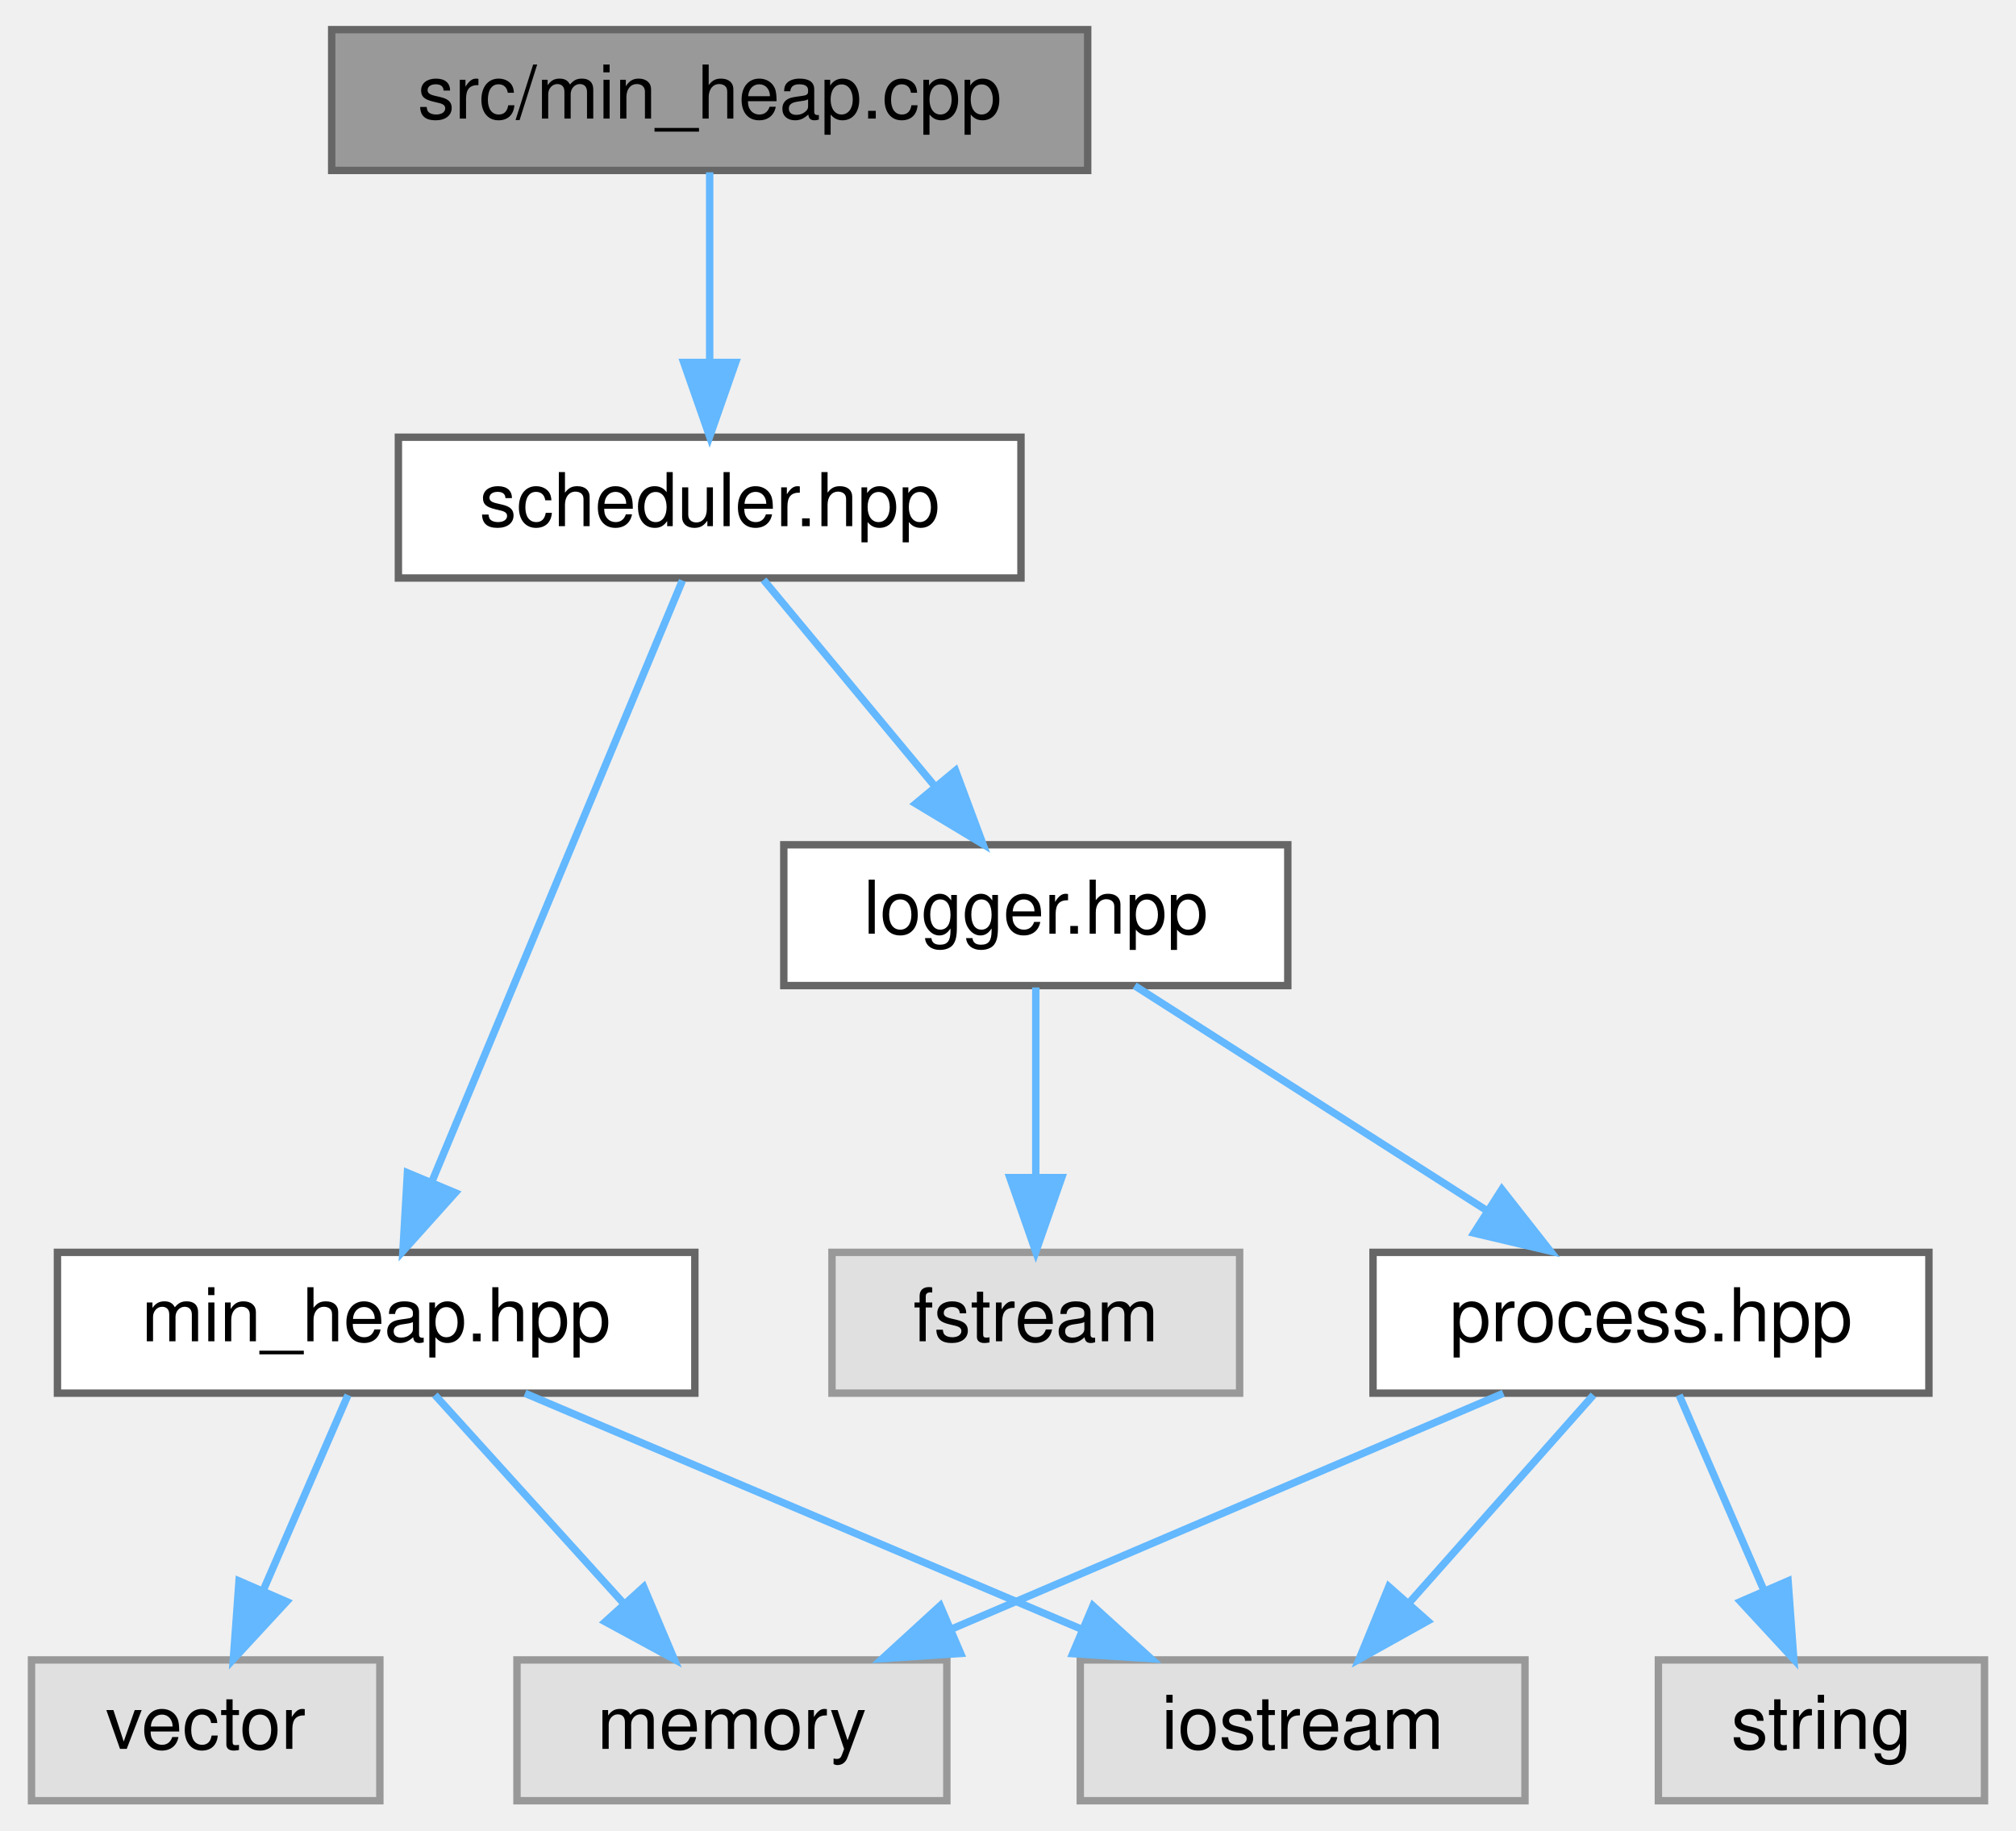
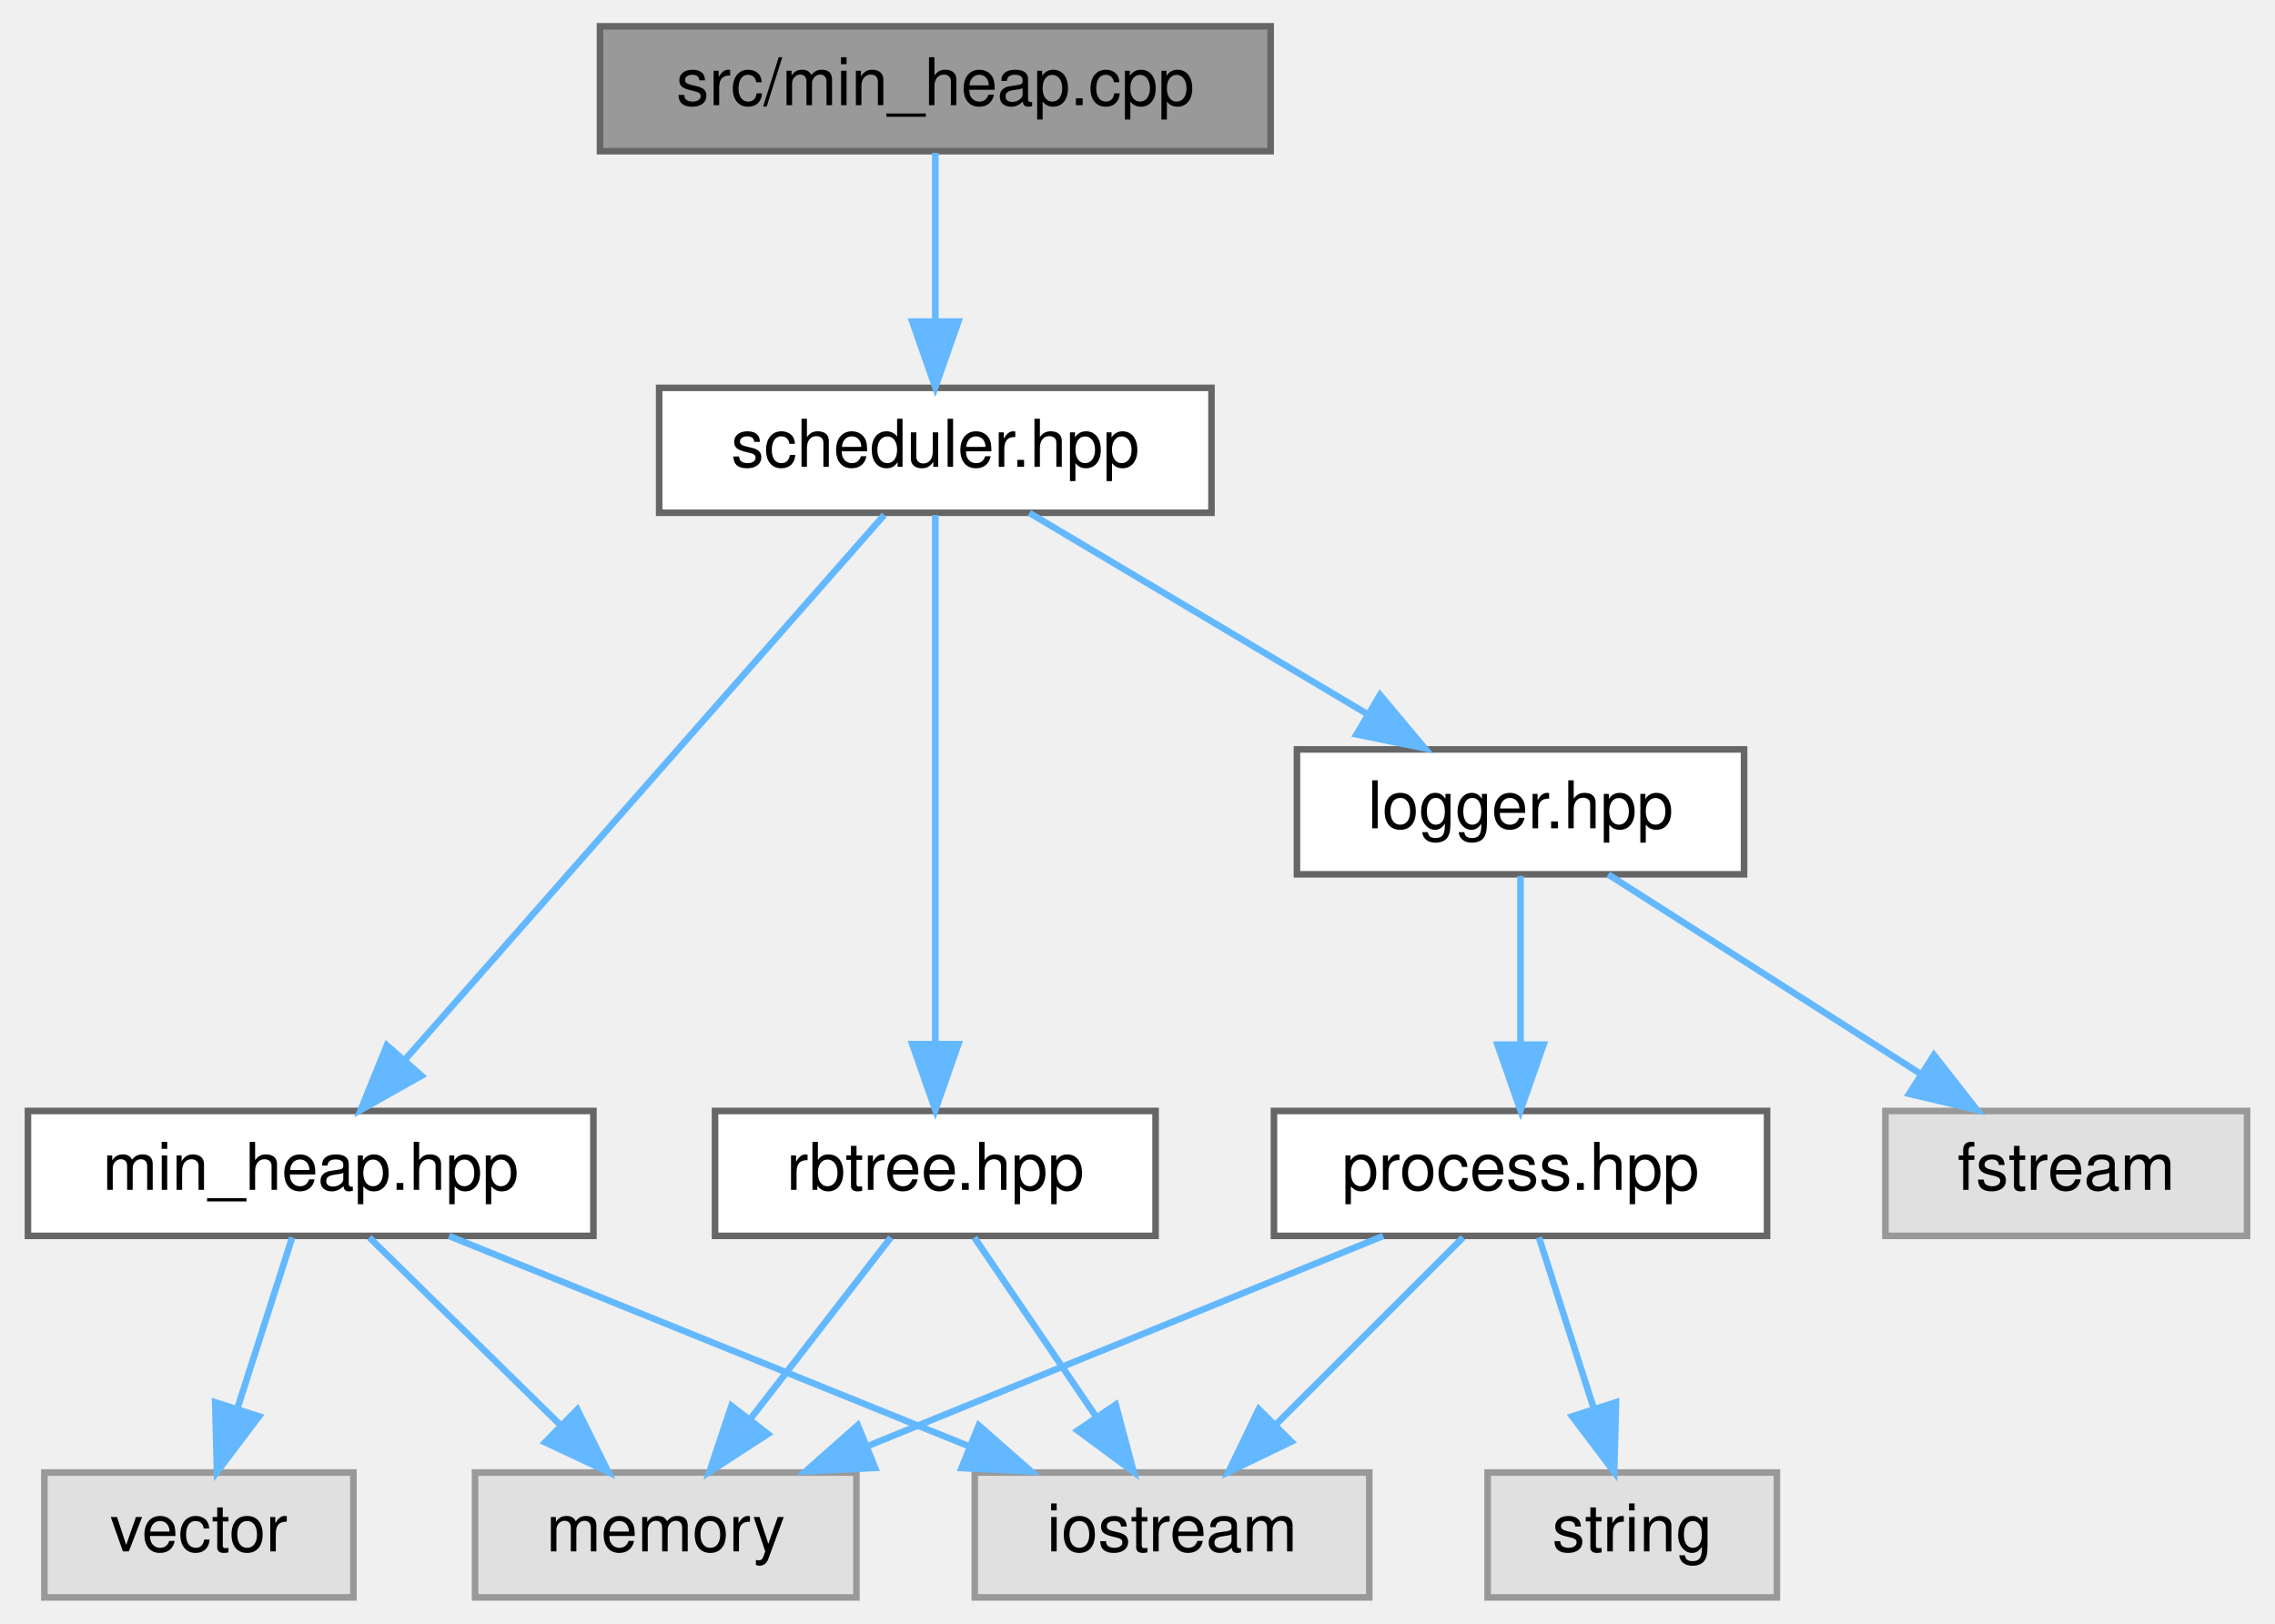
- <svg xmlns="http://www.w3.org/2000/svg" xmlns:xlink="http://www.w3.org/1999/xlink" width="272pt" height="247pt" viewBox="0.00 0.00 271.50 247.00">
+ <svg xmlns="http://www.w3.org/2000/svg" xmlns:xlink="http://www.w3.org/1999/xlink" width="346pt" height="247pt" viewBox="0.00 0.00 345.50 247.00">
  <g id="graph0" class="graph" transform="scale(1 1) rotate(0) translate(4 243)">
    <g id="node1" class="node">
      <g id="a_node1">
        <a xlink:title=" ">
-           <polygon fill="#999999" stroke="#666666" points="142.5,-239 40.5,-239 40.5,-220 142.5,-220 142.5,-239" />
-           <text text-anchor="middle" x="91.5" y="-227" font-family="Helvetica,sans-Serif" font-size="10.00">src/min_heap.cpp</text>
+           <polygon fill="#999999" stroke="#666666" points="189,-239 87,-239 87,-220 189,-220 189,-239" />
+           <text text-anchor="middle" x="138" y="-227" font-family="Helvetica,sans-Serif" font-size="10.00">src/min_heap.cpp</text>
        </a>
      </g>
    </g>
    <g id="node2" class="node">
      <g id="a_node2">
        <a xlink:href="scheduler_8hpp.html" target="_top" xlink:title=" ">
-           <polygon fill="white" stroke="#666666" points="133.5,-184 49.5,-184 49.5,-165 133.5,-165 133.5,-184" />
-           <text text-anchor="middle" x="91.5" y="-172" font-family="Helvetica,sans-Serif" font-size="10.00">scheduler.hpp</text>
+           <polygon fill="white" stroke="#666666" points="180,-184 96,-184 96,-165 180,-165 180,-184" />
+           <text text-anchor="middle" x="138" y="-172" font-family="Helvetica,sans-Serif" font-size="10.00">scheduler.hpp</text>
        </a>
      </g>
    </g>
    <g id="edge1" class="edge">
-       <path fill="none" stroke="#63b8ff" d="M91.5,-219.75C91.5,-212.8 91.5,-202.85 91.5,-194.13" />
-       <polygon fill="#63b8ff" stroke="#63b8ff" points="95,-194.09 91.5,-184.09 88,-194.09 95,-194.09" />
+       <path fill="none" stroke="#63b8ff" d="M138,-219.75C138,-212.8 138,-202.85 138,-194.13" />
+       <polygon fill="#63b8ff" stroke="#63b8ff" points="141.5,-194.09 138,-184.09 134.5,-194.09 141.5,-194.09" />
    </g>
    <g id="node3" class="node">
      <g id="a_node3">
        <a xlink:href="min__heap_8hpp.html" target="_top" xlink:title=" ">
-           <polygon fill="white" stroke="#666666" points="89.5,-74 3.5,-74 3.5,-55 89.5,-55 89.5,-74" />
-           <text text-anchor="middle" x="46.5" y="-62" font-family="Helvetica,sans-Serif" font-size="10.00">min_heap.hpp</text>
+           <polygon fill="white" stroke="#666666" points="86,-74 0,-74 0,-55 86,-55 86,-74" />
+           <text text-anchor="middle" x="43" y="-62" font-family="Helvetica,sans-Serif" font-size="10.00">min_heap.hpp</text>
        </a>
      </g>
    </g>
    <g id="edge2" class="edge">
-       <path fill="none" stroke="#63b8ff" d="M87.82,-164.66C80.46,-147.01 63.83,-107.09 54.06,-83.64" />
-       <polygon fill="#63b8ff" stroke="#63b8ff" points="57.18,-82.04 50.11,-74.16 50.72,-84.74 57.18,-82.04" />
+       <path fill="none" stroke="#63b8ff" d="M130.23,-164.66C114.28,-146.54 77.67,-104.91 57.31,-81.77" />
+       <polygon fill="#63b8ff" stroke="#63b8ff" points="59.85,-79.36 50.62,-74.16 54.59,-83.98 59.85,-79.36" />
    </g>
    <g id="node7" class="node">
      <g id="a_node7">
-         <a xlink:href="logger_8hpp.html" target="_top" xlink:title=" ">
-           <polygon fill="white" stroke="#666666" points="169.5,-129 101.5,-129 101.5,-110 169.5,-110 169.5,-129" />
-           <text text-anchor="middle" x="135.5" y="-117" font-family="Helvetica,sans-Serif" font-size="10.00">logger.hpp</text>
+         <a xlink:href="rbtree_8hpp.html" target="_top" xlink:title=" ">
+           <polygon fill="white" stroke="#666666" points="171.5,-74 104.5,-74 104.5,-55 171.5,-55 171.5,-74" />
+           <text text-anchor="middle" x="138" y="-62" font-family="Helvetica,sans-Serif" font-size="10.00">rbtree.hpp</text>
        </a>
      </g>
    </g>
    <g id="edge6" class="edge">
-       <path fill="none" stroke="#63b8ff" d="M98.77,-164.75C105.04,-157.18 114.29,-146.05 121.93,-136.84" />
-       <polygon fill="#63b8ff" stroke="#63b8ff" points="124.67,-139.02 128.37,-129.09 119.29,-134.55 124.67,-139.02" />
+       <path fill="none" stroke="#63b8ff" d="M138,-164.66C138,-147.17 138,-107.8 138,-84.27" />
+       <polygon fill="#63b8ff" stroke="#63b8ff" points="141.5,-84.16 138,-74.16 134.5,-84.16 141.5,-84.16" />
+     </g>
+     <g id="node8" class="node">
+       <g id="a_node8">
+         <a xlink:href="logger_8hpp.html" target="_top" xlink:title=" ">
+           <polygon fill="white" stroke="#666666" points="261,-129 193,-129 193,-110 261,-110 261,-129" />
+           <text text-anchor="middle" x="227" y="-117" font-family="Helvetica,sans-Serif" font-size="10.00">logger.hpp</text>
+         </a>
+       </g>
+     </g>
+     <g id="edge9" class="edge">
+       <path fill="none" stroke="#63b8ff" d="M152.3,-164.98C166.1,-156.77 187.24,-144.18 203.51,-134.49" />
+       <polygon fill="#63b8ff" stroke="#63b8ff" points="205.64,-137.29 212.44,-129.17 202.06,-131.28 205.64,-137.29" />
    </g>
    <g id="node4" class="node">
      <g id="a_node4">
        <a xlink:title=" ">
-           <polygon fill="#e0e0e0" stroke="#999999" points="47,-19 0,-19 0,0 47,0 47,-19" />
-           <text text-anchor="middle" x="23.5" y="-7" font-family="Helvetica,sans-Serif" font-size="10.00">vector</text>
+           <polygon fill="#e0e0e0" stroke="#999999" points="49.5,-19 2.5,-19 2.5,0 49.5,0 49.5,-19" />
+           <text text-anchor="middle" x="26" y="-7" font-family="Helvetica,sans-Serif" font-size="10.00">vector</text>
        </a>
      </g>
    </g>
    <g id="edge3" class="edge">
-       <path fill="none" stroke="#63b8ff" d="M42.7,-54.75C39.59,-47.57 35.08,-37.18 31.21,-28.27" />
-       <polygon fill="#63b8ff" stroke="#63b8ff" points="34.42,-26.87 27.23,-19.09 28,-29.66 34.42,-26.87" />
+       <path fill="none" stroke="#63b8ff" d="M40.19,-54.75C37.94,-47.72 34.7,-37.62 31.88,-28.84" />
+       <polygon fill="#63b8ff" stroke="#63b8ff" points="35.14,-27.54 28.75,-19.09 28.48,-29.68 35.14,-27.54" />
    </g>
    <g id="node5" class="node">
      <g id="a_node5">
        <a xlink:title=" ">
-           <polygon fill="#e0e0e0" stroke="#999999" points="123.5,-19 65.5,-19 65.5,0 123.5,0 123.5,-19" />
-           <text text-anchor="middle" x="94.5" y="-7" font-family="Helvetica,sans-Serif" font-size="10.00">memory</text>
+           <polygon fill="#e0e0e0" stroke="#999999" points="126,-19 68,-19 68,0 126,0 126,-19" />
+           <text text-anchor="middle" x="97" y="-7" font-family="Helvetica,sans-Serif" font-size="10.00">memory</text>
        </a>
      </g>
    </g>
    <g id="edge4" class="edge">
-       <path fill="none" stroke="#63b8ff" d="M54.43,-54.75C61.35,-47.11 71.57,-35.82 79.95,-26.56" />
-       <polygon fill="#63b8ff" stroke="#63b8ff" points="82.6,-28.85 86.72,-19.09 77.41,-24.15 82.6,-28.85" />
+       <path fill="none" stroke="#63b8ff" d="M51.92,-54.75C59.78,-47.03 71.43,-35.6 80.92,-26.28" />
+       <polygon fill="#63b8ff" stroke="#63b8ff" points="83.56,-28.59 88.25,-19.09 78.66,-23.6 83.56,-28.59" />
    </g>
    <g id="node6" class="node">
      <g id="a_node6">
        <a xlink:title=" ">
-           <polygon fill="#e0e0e0" stroke="#999999" points="201.5,-19 141.5,-19 141.5,0 201.5,0 201.5,-19" />
-           <text text-anchor="middle" x="171.5" y="-7" font-family="Helvetica,sans-Serif" font-size="10.00">iostream</text>
+           <polygon fill="#e0e0e0" stroke="#999999" points="204,-19 144,-19 144,0 204,0 204,-19" />
+           <text text-anchor="middle" x="174" y="-7" font-family="Helvetica,sans-Serif" font-size="10.00">iostream</text>
        </a>
      </g>
    </g>
    <g id="edge5" class="edge">
-       <path fill="none" stroke="#63b8ff" d="M66.58,-54.98C86.87,-46.38 118.46,-32.99 141.67,-23.15" />
-       <polygon fill="#63b8ff" stroke="#63b8ff" points="143.21,-26.3 151.05,-19.17 140.48,-19.85 143.21,-26.3" />
+       <path fill="none" stroke="#63b8ff" d="M64.05,-54.98C85.41,-46.34 118.7,-32.87 143.06,-23.02" />
+       <polygon fill="#63b8ff" stroke="#63b8ff" points="144.61,-26.17 152.57,-19.17 141.99,-19.68 144.61,-26.17" />
    </g>
-     <g id="node8" class="node">
-       <g id="a_node8">
-         <a xlink:title=" ">
-           <polygon fill="#e0e0e0" stroke="#999999" points="163,-74 108,-74 108,-55 163,-55 163,-74" />
-           <text text-anchor="middle" x="135.5" y="-62" font-family="Helvetica,sans-Serif" font-size="10.00">fstream</text>
-         </a>
-       </g>
+     <g id="edge8" class="edge">
+       <path fill="none" stroke="#63b8ff" d="M131.23,-54.75C125.44,-47.26 116.94,-36.28 109.86,-27.13" />
+       <polygon fill="#63b8ff" stroke="#63b8ff" points="112.53,-24.86 103.64,-19.09 106.99,-29.14 112.53,-24.86" />
    </g>
    <g id="edge7" class="edge">
-       <path fill="none" stroke="#63b8ff" d="M135.5,-109.75C135.5,-102.8 135.5,-92.85 135.5,-84.13" />
-       <polygon fill="#63b8ff" stroke="#63b8ff" points="139,-84.09 135.5,-74.09 132,-84.09 139,-84.09" />
+       <path fill="none" stroke="#63b8ff" d="M143.94,-54.75C148.98,-47.34 156.34,-36.5 162.51,-27.41" />
+       <polygon fill="#63b8ff" stroke="#63b8ff" points="165.44,-29.33 168.17,-19.09 159.65,-25.39 165.44,-29.33" />
    </g>
    <g id="node9" class="node">
      <g id="a_node9">
-         <a xlink:href="process_8hpp.html" target="_top" xlink:title=" ">
-           <polygon fill="white" stroke="#666666" points="256,-74 181,-74 181,-55 256,-55 256,-74" />
-           <text text-anchor="middle" x="218.5" y="-62" font-family="Helvetica,sans-Serif" font-size="10.00">process.hpp</text>
-         </a>
-       </g>
-     </g>
-     <g id="edge8" class="edge">
-       <path fill="none" stroke="#63b8ff" d="M148.84,-109.98C161.59,-101.84 181.05,-89.41 196.17,-79.76" />
-       <polygon fill="#63b8ff" stroke="#63b8ff" points="198.38,-82.5 204.92,-74.17 194.61,-76.6 198.38,-82.5" />
-     </g>
-     <g id="edge11" class="edge">
-       <path fill="none" stroke="#63b8ff" d="M198.58,-54.98C178.45,-46.38 147.12,-32.99 124.09,-23.15" />
-       <polygon fill="#63b8ff" stroke="#63b8ff" points="125.36,-19.88 114.79,-19.17 122.6,-26.32 125.36,-19.88" />
-     </g>
-     <g id="edge9" class="edge">
-       <path fill="none" stroke="#63b8ff" d="M210.74,-54.75C204.03,-47.18 194.16,-36.05 185.99,-26.84" />
-       <polygon fill="#63b8ff" stroke="#63b8ff" points="188.37,-24.25 179.12,-19.09 183.13,-28.89 188.37,-24.25" />
-     </g>
-     <g id="node10" class="node">
-       <g id="a_node10">
        <a xlink:title=" ">
-           <polygon fill="#e0e0e0" stroke="#999999" points="263.5,-19 219.5,-19 219.5,0 263.5,0 263.5,-19" />
-           <text text-anchor="middle" x="241.5" y="-7" font-family="Helvetica,sans-Serif" font-size="10.00">string</text>
+           <polygon fill="#e0e0e0" stroke="#999999" points="337.5,-74 282.5,-74 282.5,-55 337.5,-55 337.5,-74" />
+           <text text-anchor="middle" x="310" y="-62" font-family="Helvetica,sans-Serif" font-size="10.00">fstream</text>
        </a>
      </g>
    </g>
    <g id="edge10" class="edge">
-       <path fill="none" stroke="#63b8ff" d="M222.3,-54.75C225.41,-47.57 229.92,-37.18 233.79,-28.27" />
-       <polygon fill="#63b8ff" stroke="#63b8ff" points="237,-29.66 237.77,-19.09 230.58,-26.87 237,-29.66" />
+       <path fill="none" stroke="#63b8ff" d="M240.34,-109.98C253.09,-101.84 272.55,-89.41 287.67,-79.76" />
+       <polygon fill="#63b8ff" stroke="#63b8ff" points="289.88,-82.5 296.42,-74.17 286.11,-76.6 289.88,-82.5" />
+     </g>
+     <g id="node10" class="node">
+       <g id="a_node10">
+         <a xlink:href="process_8hpp.html" target="_top" xlink:title=" ">
+           <polygon fill="white" stroke="#666666" points="264.5,-74 189.5,-74 189.5,-55 264.5,-55 264.5,-74" />
+           <text text-anchor="middle" x="227" y="-62" font-family="Helvetica,sans-Serif" font-size="10.00">process.hpp</text>
+         </a>
+       </g>
+     </g>
+     <g id="edge11" class="edge">
+       <path fill="none" stroke="#63b8ff" d="M227,-109.75C227,-102.8 227,-92.85 227,-84.13" />
+       <polygon fill="#63b8ff" stroke="#63b8ff" points="230.5,-84.09 227,-74.09 223.5,-84.09 230.5,-84.09" />
+     </g>
+     <g id="edge14" class="edge">
+       <path fill="none" stroke="#63b8ff" d="M206.11,-54.98C184.92,-46.34 151.87,-32.87 127.7,-23.02" />
+       <polygon fill="#63b8ff" stroke="#63b8ff" points="128.85,-19.7 118.27,-19.17 126.21,-26.19 128.85,-19.7" />
+     </g>
+     <g id="edge12" class="edge">
+       <path fill="none" stroke="#63b8ff" d="M218.25,-54.75C210.53,-47.03 199.1,-35.6 189.78,-26.28" />
+       <polygon fill="#63b8ff" stroke="#63b8ff" points="192.14,-23.69 182.59,-19.09 187.19,-28.64 192.14,-23.69" />
+     </g>
+     <g id="node11" class="node">
+       <g id="a_node11">
+         <a xlink:title=" ">
+           <polygon fill="#e0e0e0" stroke="#999999" points="266,-19 222,-19 222,0 266,0 266,-19" />
+           <text text-anchor="middle" x="244" y="-7" font-family="Helvetica,sans-Serif" font-size="10.00">string</text>
+         </a>
+       </g>
+     </g>
+     <g id="edge13" class="edge">
+       <path fill="none" stroke="#63b8ff" d="M229.81,-54.75C232.06,-47.72 235.3,-37.62 238.12,-28.84" />
+       <polygon fill="#63b8ff" stroke="#63b8ff" points="241.52,-29.68 241.25,-19.09 234.86,-27.54 241.52,-29.68" />
    </g>
  </g>
</svg>
